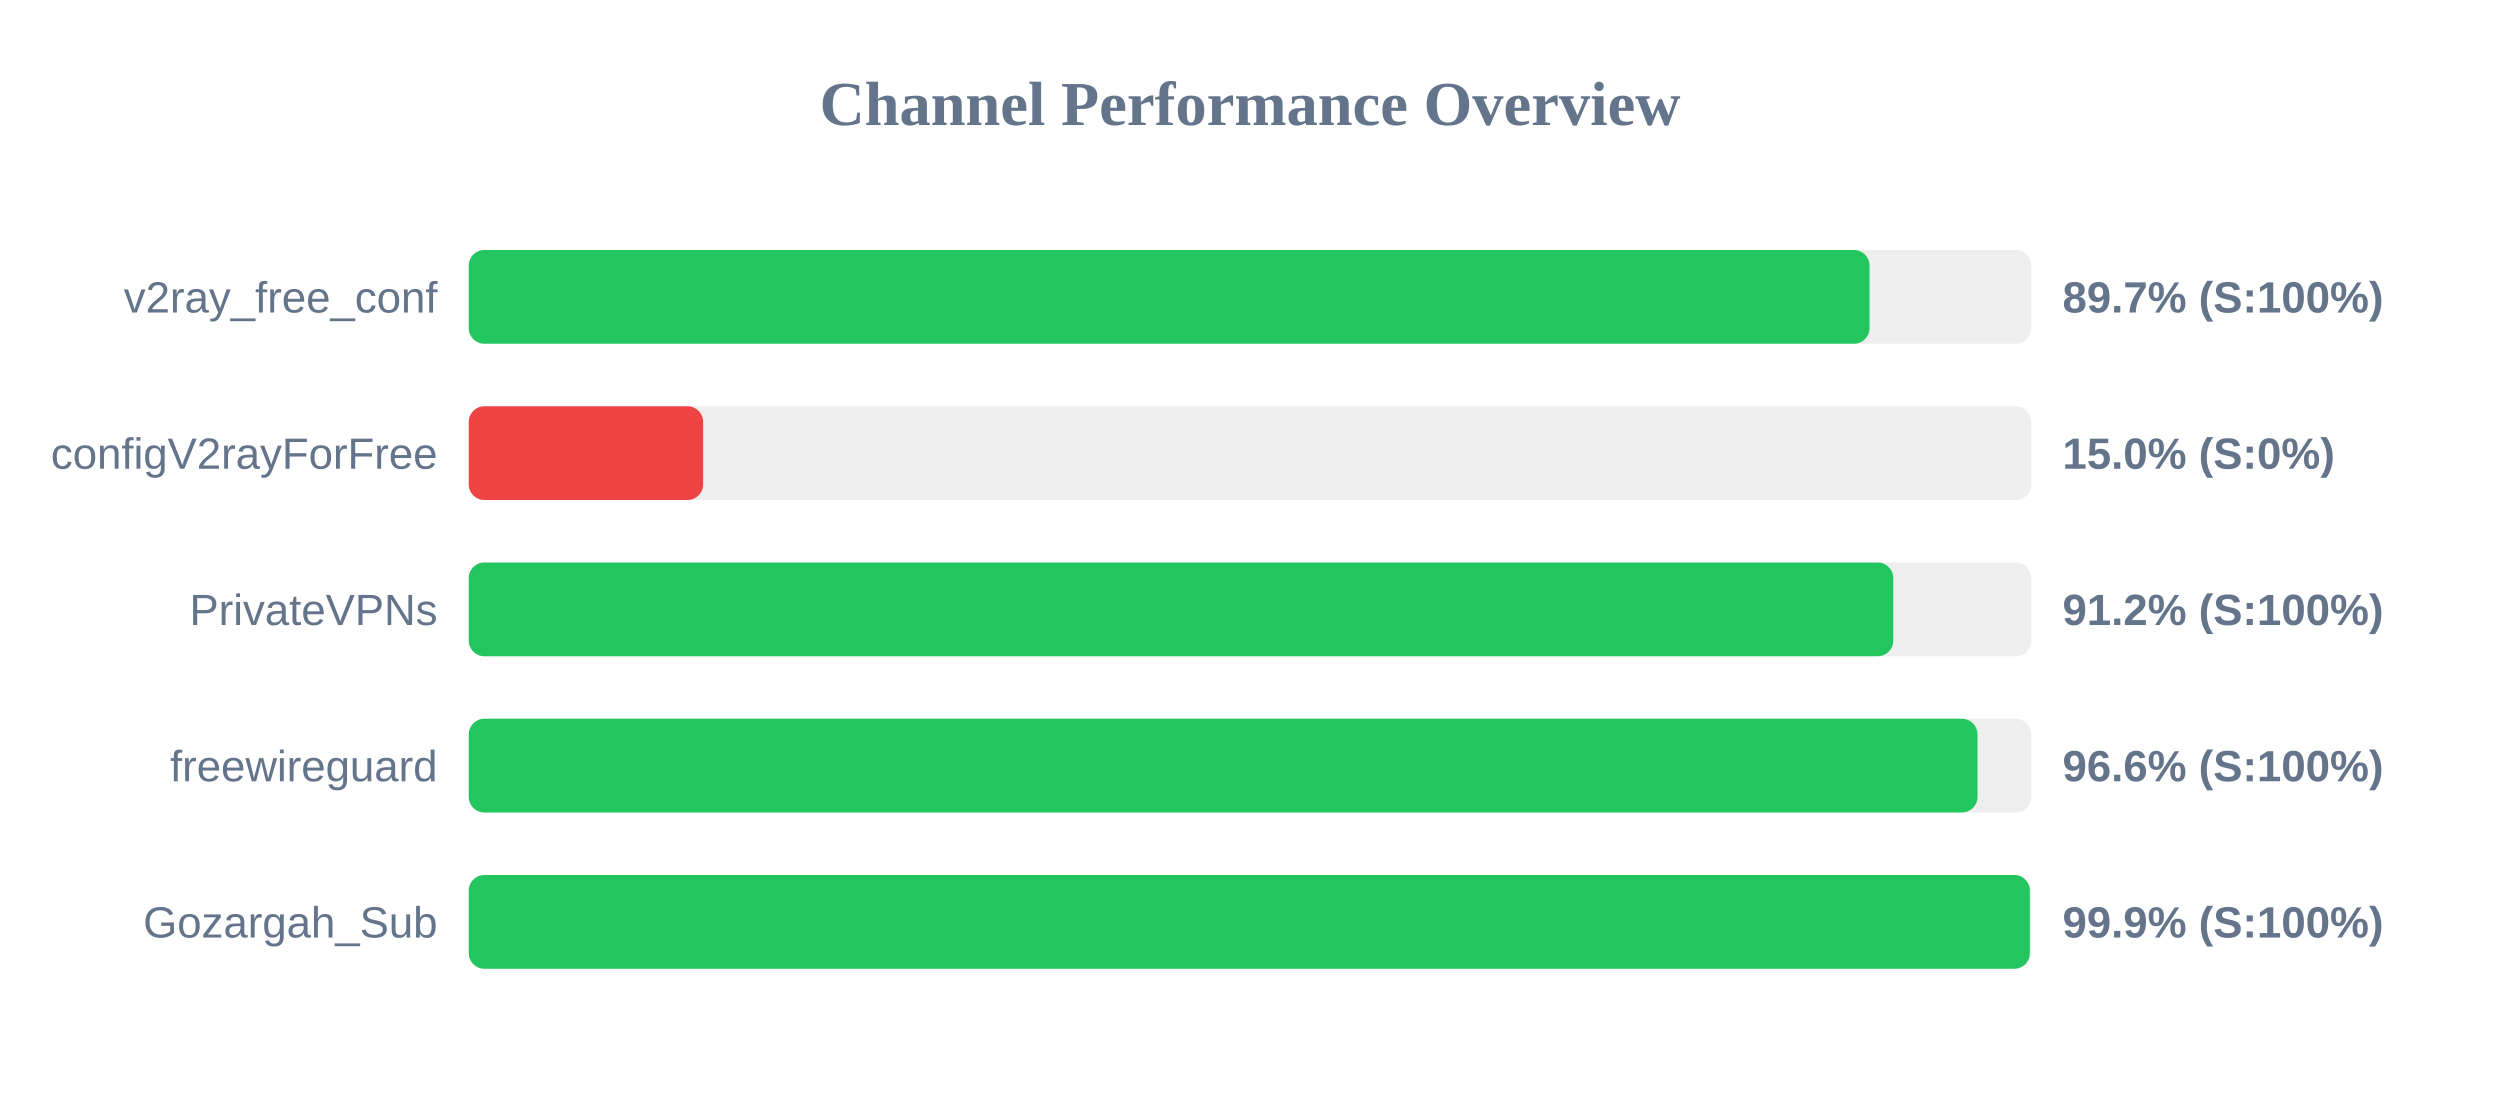
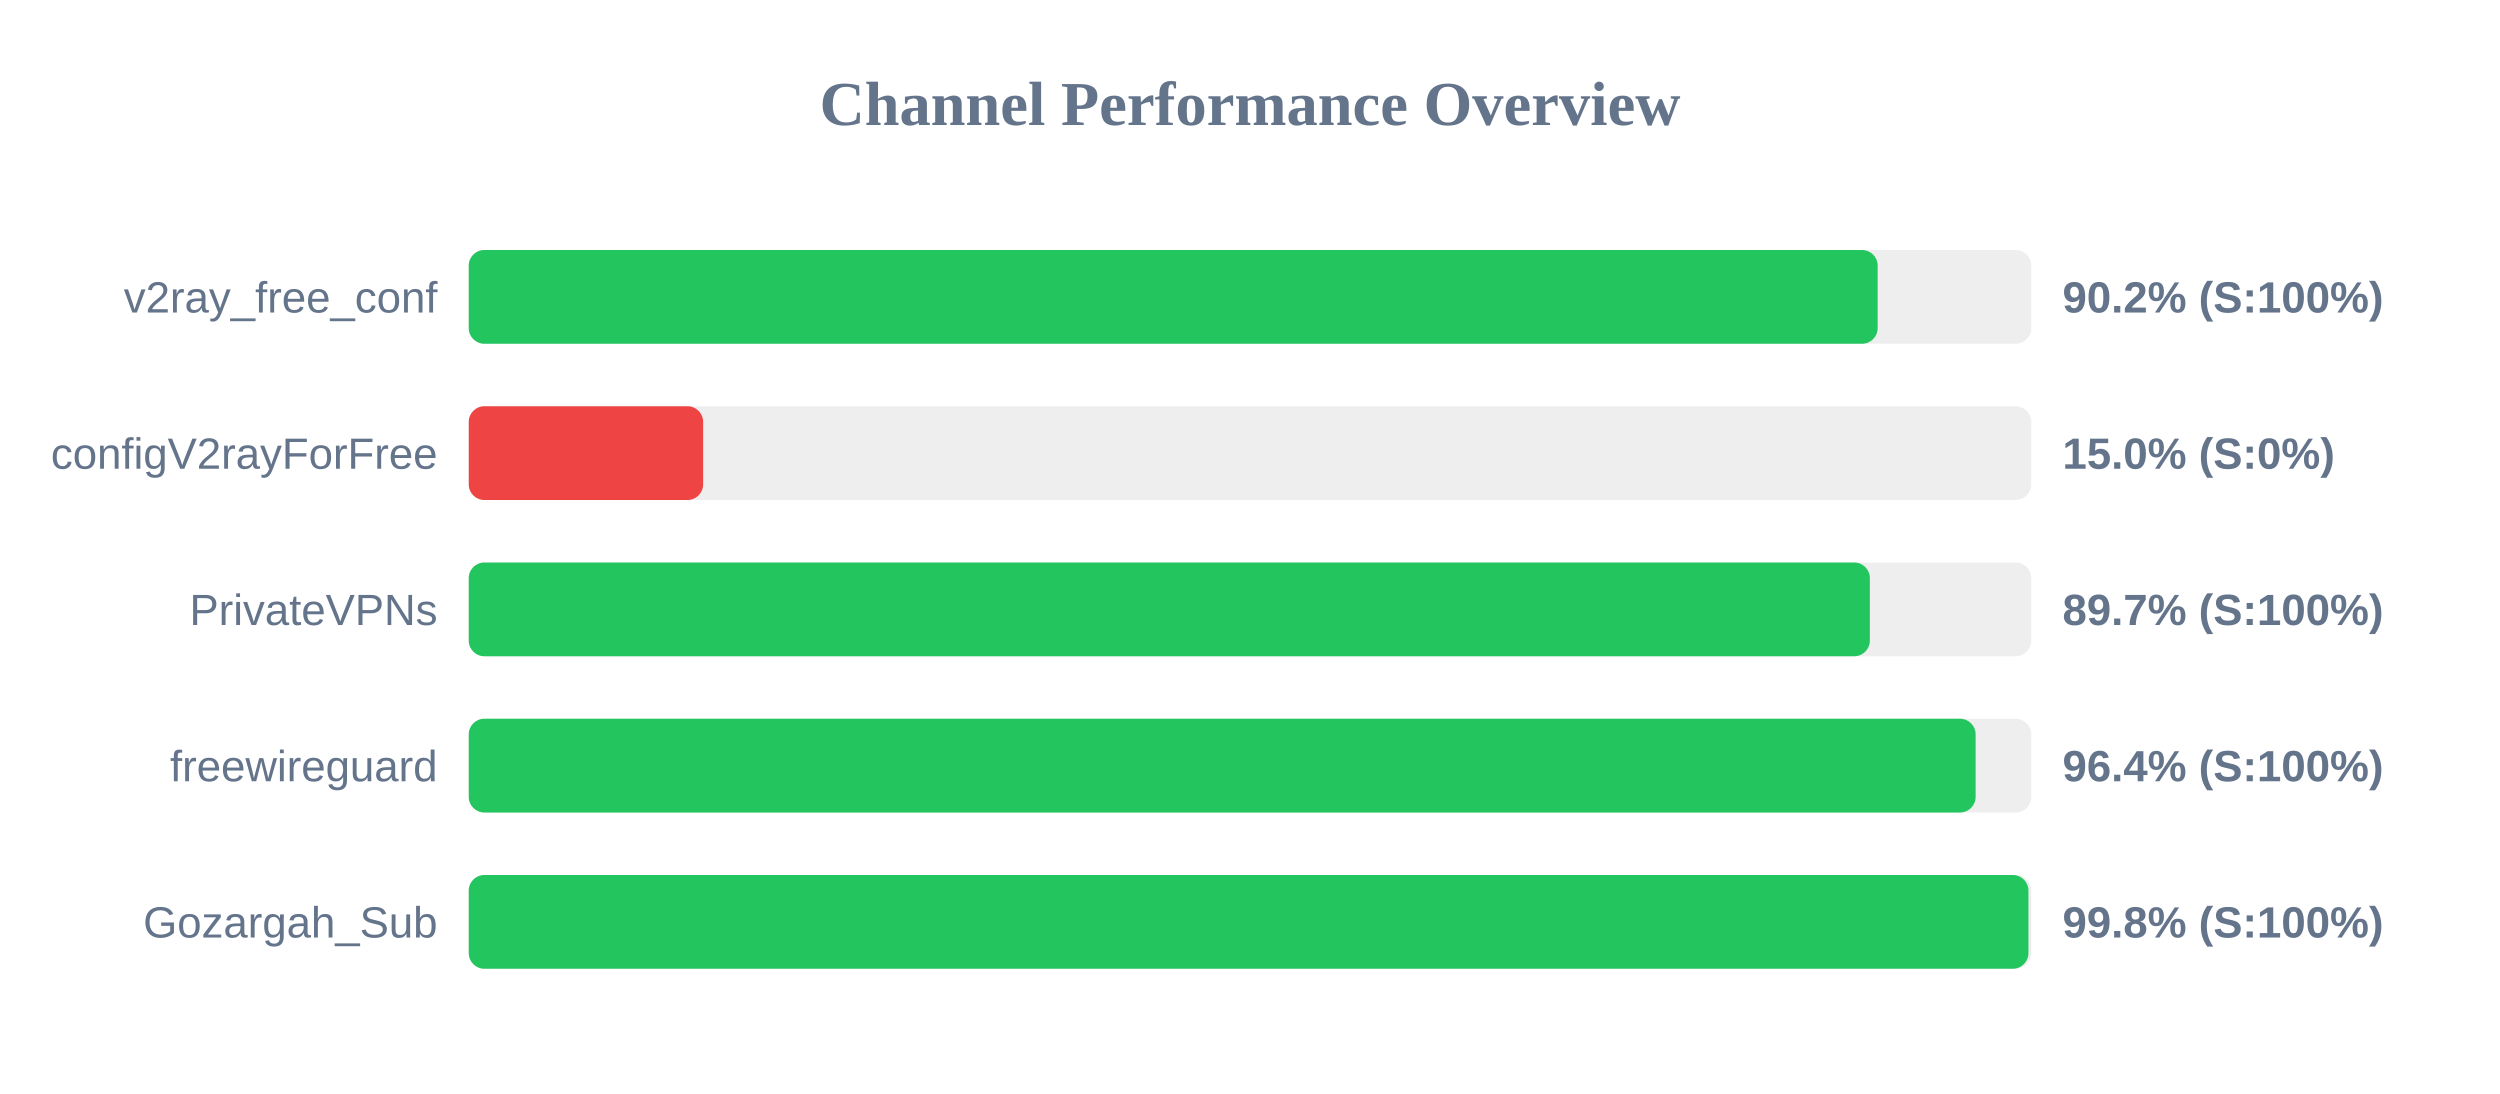
<svg xmlns="http://www.w3.org/2000/svg" width="800" height="350" version="1.1">
  <style>
        .row { font: 14px Arial; fill: #64748b; }
        .score { font: bold 14px Arial; fill: #64748b; }
    </style>
  <text x="400" y="40" text-anchor="middle" font-size="20px" font-weight="bold" fill="#64748b">Channel Performance Overview</text>
  <rect x="150" y="80" width="500" height="30" fill="#eee" rx="5" />
-   <rect x="150" y="80" width="448.25" height="30" fill="#22c55e" rx="5" />
+   <rect x="150" y="80" width="450.85" height="30" fill="#22c55e" rx="5" />
  <text x="140" y="100" text-anchor="end" class="row">v2ray_free_conf</text>
-   <text x="660" y="100" text-anchor="start" class="score">89.7% (S:100%)</text>
+   <text x="660" y="100" text-anchor="start" class="score">90.2% (S:100%)</text>
  <rect x="150" y="130" width="500" height="30" fill="#eee" rx="5" />
  <rect x="150" y="130" width="75.0" height="30" fill="#ef4444" rx="5" />
  <text x="140" y="150" text-anchor="end" class="row">configV2rayForFree</text>
  <text x="660" y="150" text-anchor="start" class="score">15.0% (S:0%)</text>
  <rect x="150" y="180" width="500" height="30" fill="#eee" rx="5" />
-   <rect x="150" y="180" width="455.85" height="30" fill="#22c55e" rx="5" />
+   <rect x="150" y="180" width="448.35" height="30" fill="#22c55e" rx="5" />
  <text x="140" y="200" text-anchor="end" class="row">PrivateVPNs</text>
-   <text x="660" y="200" text-anchor="start" class="score">91.2% (S:100%)</text>
+   <text x="660" y="200" text-anchor="start" class="score">89.7% (S:100%)</text>
  <rect x="150" y="230" width="500" height="30" fill="#eee" rx="5" />
-   <rect x="150" y="230" width="482.8" height="30" fill="#22c55e" rx="5" />
+   <rect x="150" y="230" width="482.2" height="30" fill="#22c55e" rx="5" />
  <text x="140" y="250" text-anchor="end" class="row">freewireguard</text>
-   <text x="660" y="250" text-anchor="start" class="score">96.6% (S:100%)</text>
+   <text x="660" y="250" text-anchor="start" class="score">96.4% (S:100%)</text>
  <rect x="150" y="280" width="500" height="30" fill="#eee" rx="5" />
-   <rect x="150" y="280" width="499.55" height="30" fill="#22c55e" rx="5" />
+   <rect x="150" y="280" width="499.1" height="30" fill="#22c55e" rx="5" />
  <text x="140" y="300" text-anchor="end" class="row">Gozargah_Sub</text>
-   <text x="660" y="300" text-anchor="start" class="score">99.9% (S:100%)</text>
+   <text x="660" y="300" text-anchor="start" class="score">99.8% (S:100%)</text>
</svg>
